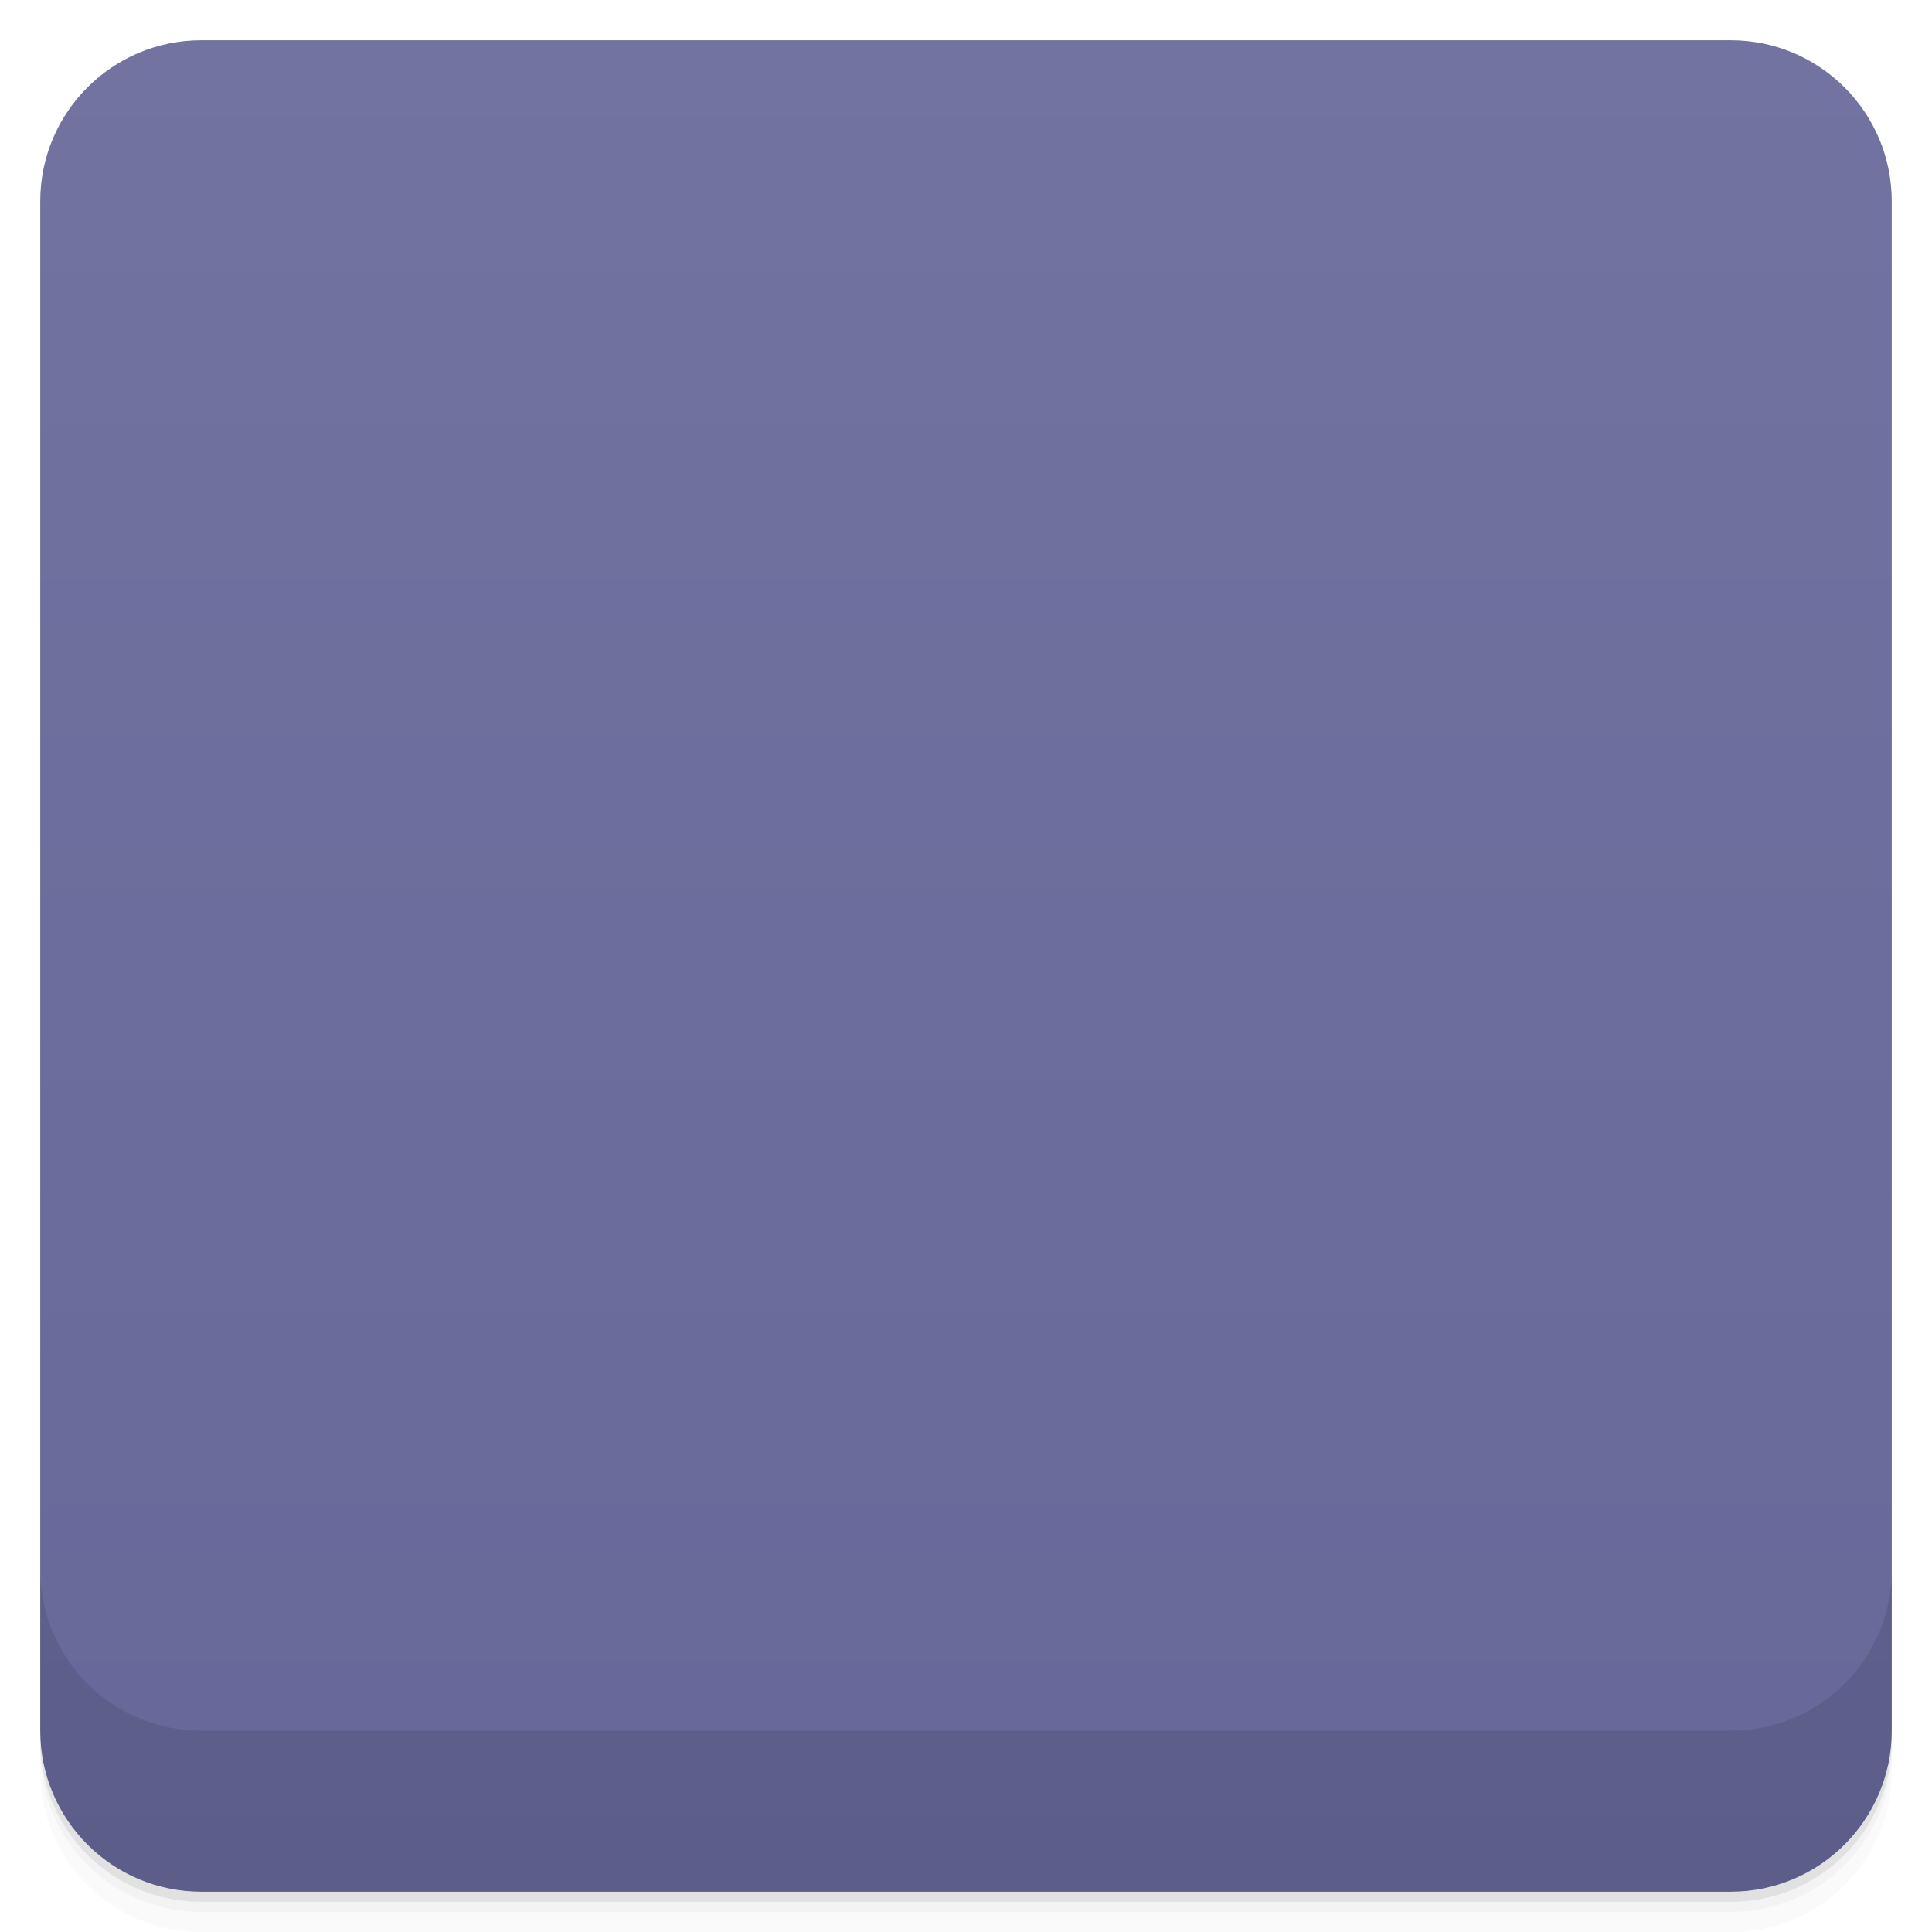
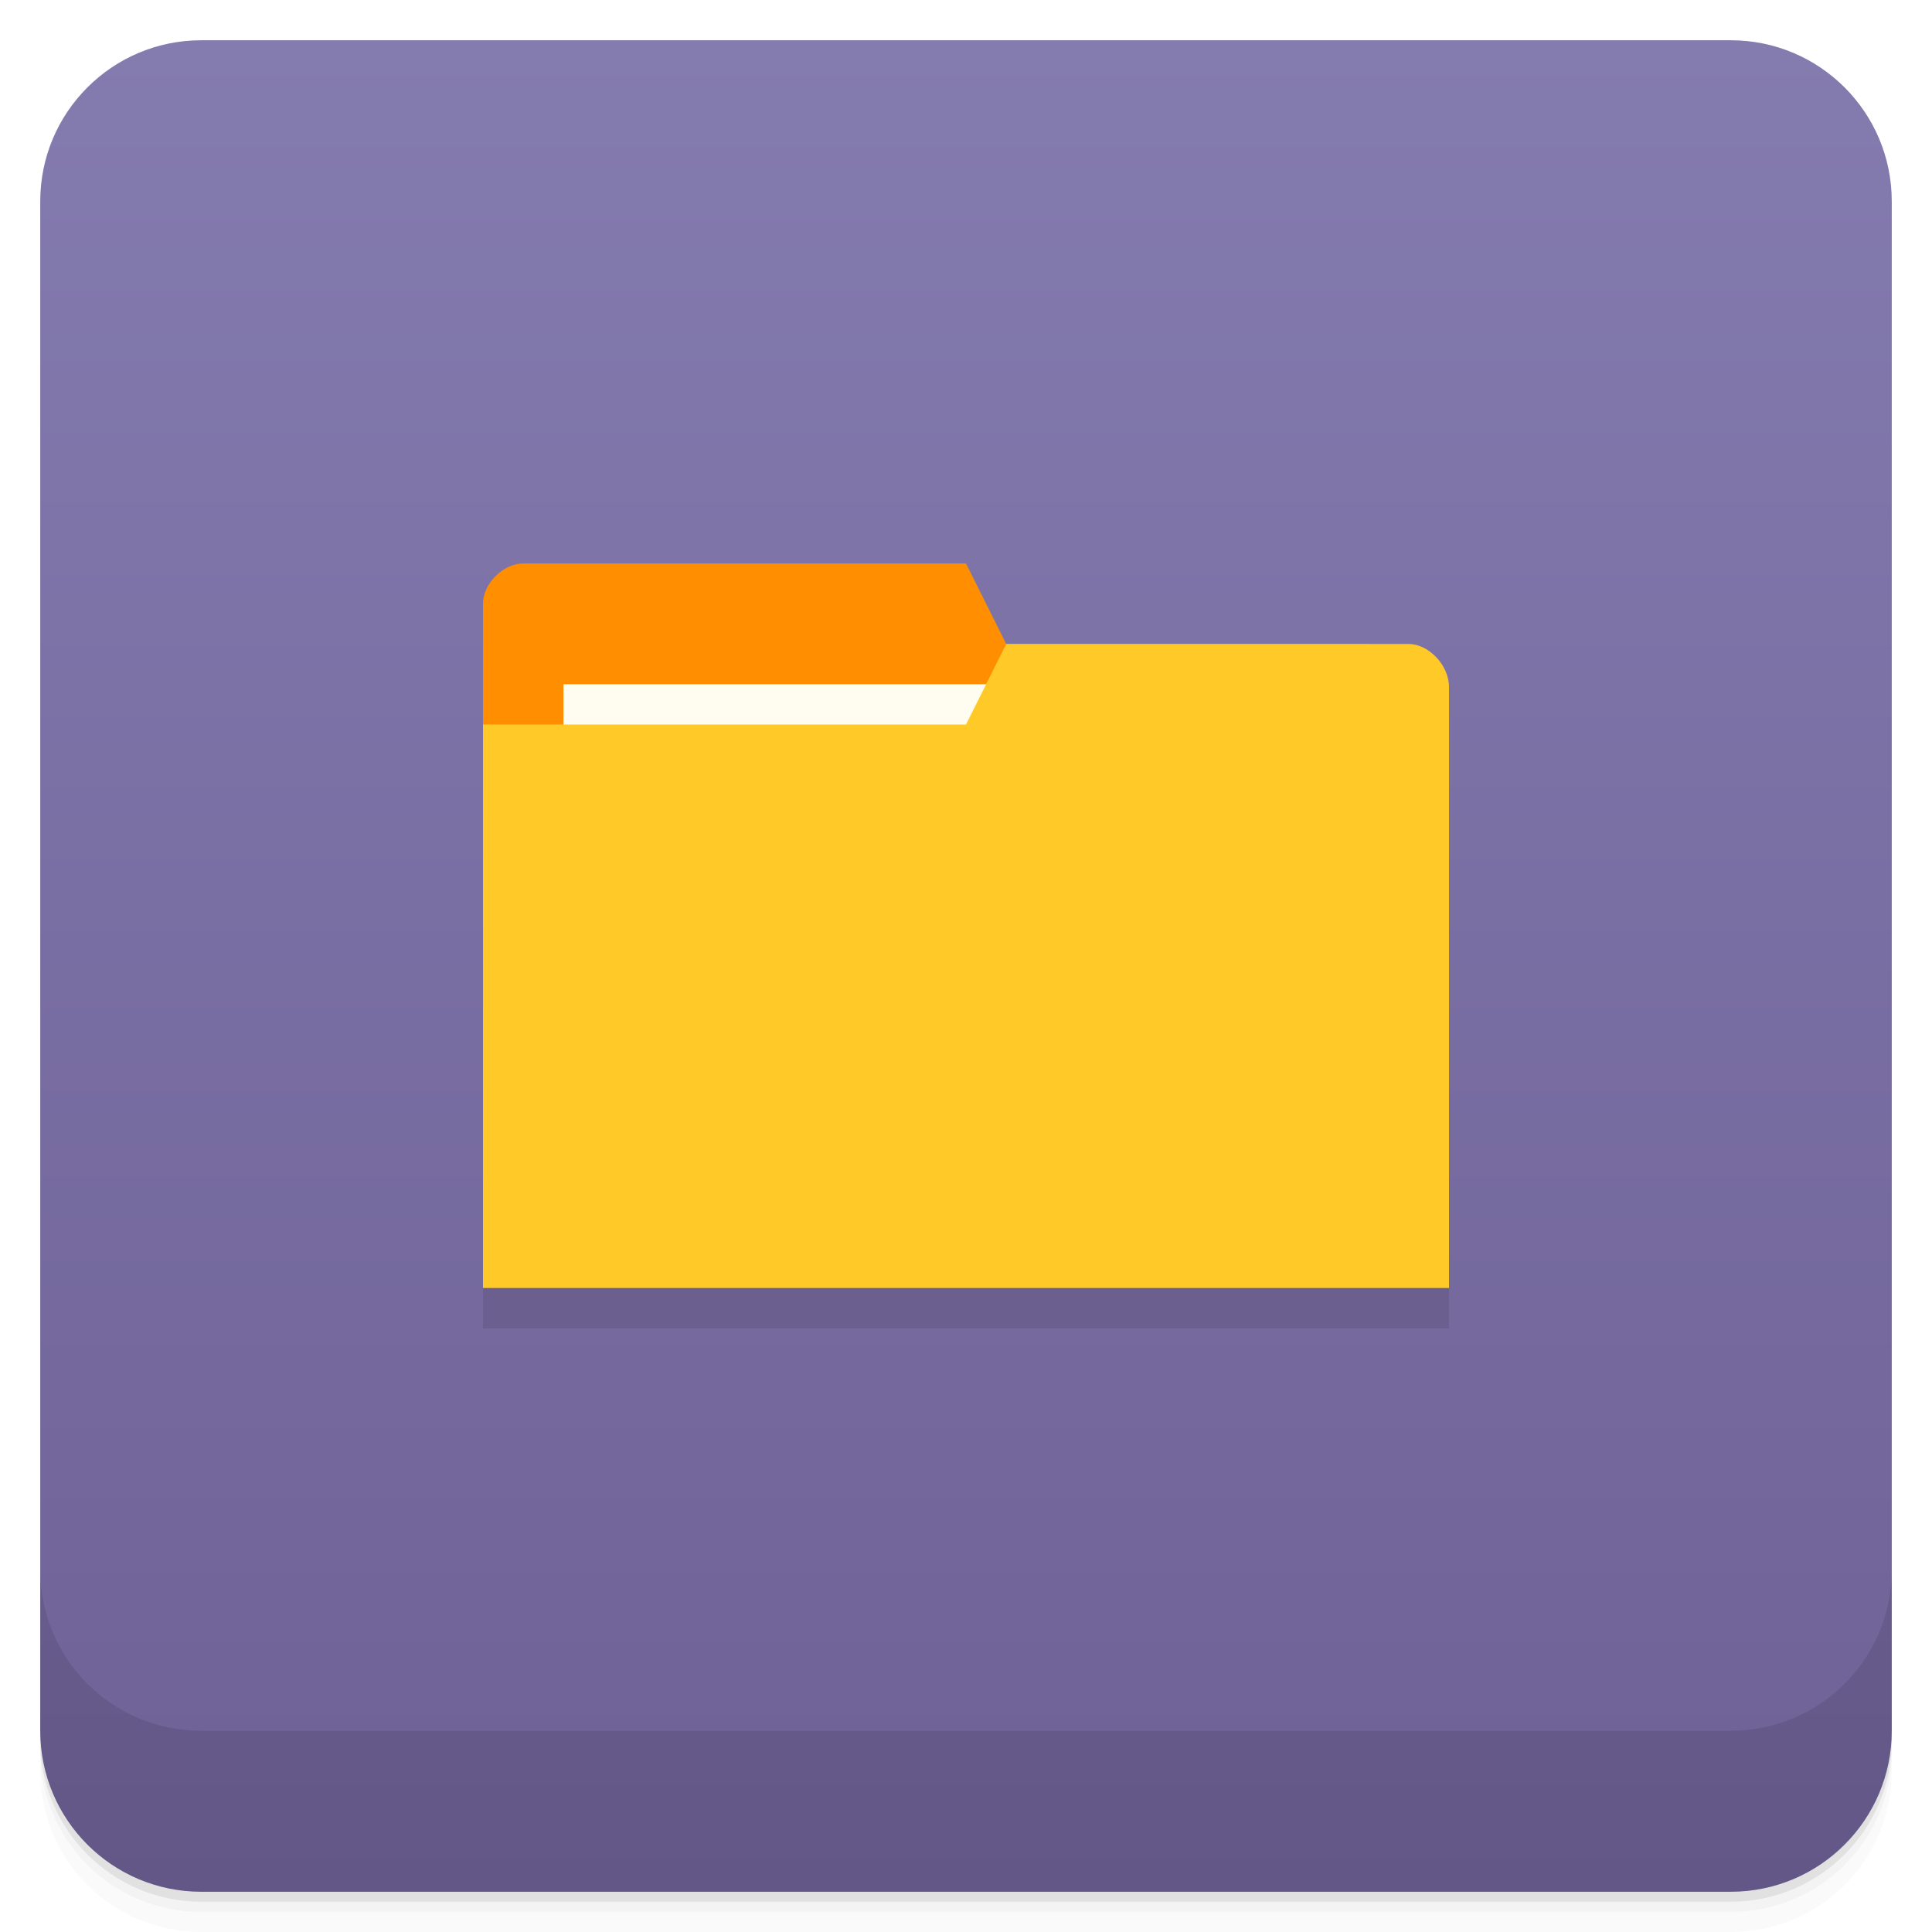
- <svg viewBox="0 0 48 48">
-   <defs>
-     <linearGradient id="linearGradient3764" x1="1" x2="47" gradientUnits="userSpaceOnUse" gradientTransform="translate(-48,0.00221467)">
-       <stop stop-color="#676799" stop-opacity="1" />
-       <stop offset="1" stop-color="#7373a1" stop-opacity="1" />
+ <svg xmlns="http://www.w3.org/2000/svg" xmlns:xlink="http://www.w3.org/1999/xlink" width="48" height="48" id="svg2" version="1.1">
+   <defs id="defs4">
+     <linearGradient id="linearGradient4069">
+       <stop style="stop-color:#f2904b;stop-opacity:1;" offset="0" id="stop4071" />
+       <stop style="stop-color:#f69a59;stop-opacity:1;" offset="1" id="stop4073" />
    </linearGradient>
-     <clipPath id="clipPath-603425322">
-       <g transform="translate(0,-1004.362)">
-         <rect rx="4" y="1005.36" x="1" height="46" width="46" fill="#1890d0" />
-       </g>
+     <linearGradient y2="1" x2="0" y1="47" gradientTransform="translate(-46,-1052.364)" gradientUnits="userSpaceOnUse" id="1" xlink:href="#0" />
+     <linearGradient id="0">
+       <stop id="stop3004" stop-opacity="0" />
+       <stop id="stop3006" offset="1" />
+     </linearGradient>
+     <linearGradient gradientUnits="userSpaceOnUse" x2="0" y2="40" y1="280" xlink:href="#2" id="3" gradientTransform="matrix(.175 0 0 .175 302.8 216)" />
+     <linearGradient id="2">
+       <stop id="stop73" stop-color="#151515" />
+       <stop id="stop75" stop-color="#222" offset="1" />
+     </linearGradient>
+     <linearGradient gradientUnits="userSpaceOnUse" x2="0" y2="90" y1="230" xlink:href="#2" id="1-9" gradientTransform="matrix(.375 0 0 .375 298 16)" />
+     <linearGradient gradientUnits="userSpaceOnUse" x2="0" y2="90" y1="230" xlink:href="#2" id="0-3" gradientTransform="matrix(.25 0 0 .25 300 132)" />
+     <clipPath id="clipPath66">
+       <rect id="rect68" color="#bebebe" height="20" rx="4" y="78" x="434" width="20" />
    </clipPath>
-     <clipPath id="clipPath-616579818">
-       <g transform="translate(0,-1004.362)">
-         <rect rx="4" y="1005.36" x="1" height="46" width="46" fill="#1890d0" />
-       </g>
+     <clipPath id="clipPath62">
+       <rect id="rect64" color="#bebebe" height="22" rx="4" y="77" x="433" width="22" />
    </clipPath>
+     <clipPath id="clipPath58">
+       <rect id="rect60" color="#bebebe" height="22" rx="5" y="77" x="433" width="22" />
+     </clipPath>
+     <clipPath id="clipPath54">
+       <rect id="rect56" color="#bebebe" height="30" rx="6" y="29" x="433" width="30" />
+     </clipPath>
+     <clipPath id="clipPath50">
+       <rect style="fill:url(#0-3)" id="rect52" color="#bebebe" fill="url(#0)" transform="matrix(0 -1 1 0 0 0)" height="60" rx="12.5" y="142" x="306" width="60" />
+     </clipPath>
+     <clipPath id="clipPath46">
+       <rect style="fill:url(#1-9)" id="rect48" color="#bebebe" fill="url(#1)" height="90" rx="18.75" y="31" x="307" width="90" />
+     </clipPath>
+     <clipPath id="clipPath42">
+       <rect id="rect44" color="#bebebe" fill="#6d6d6d" opacity="0.2" height="30" rx="4" y="29" x="433" width="30" />
+     </clipPath>
+     <clipPath id="clipPath38">
+       <rect id="rect40" color="#bebebe" fill="#6d6d6d" opacity="0.2" height="22" rx="3" y="77" x="433" width="22" />
+     </clipPath>
+     <clipPath id="clipPath34">
+       <path id="path36" d="m 144,70 c -49.706,0 -90,40.294 -90,90 0,49.706 40.294,90 90,90 49.706,0 90,-40.294 90,-90 0,-49.706 -40.294,-90 -90,-90 z m 0,32.188 c 32.033,0 58,25.967 58,58 0,32.033 -25.967,58 -58,58 -32.033,0 -58,-25.967 -58,-58 0,-32.033 25.967,-58 58,-58 z" />
+     </clipPath>
+     <clipPath id="clipPath30">
+       <rect id="rect32" color="#bebebe" height="16" rx="3" y="116" x="432" width="16" />
+     </clipPath>
+     <clipPath id="clipPath26">
+       <path id="path28" d="m 145,215 c 33.137,0 60,-26.863 60,-60 0,-33.137 -26.863,-60 -60,-60 -33.137,0 -60,26.863 -60,60 0,12.507 3.829,24.106 10.375,33.719 L 89,211 111.281,204.625 C 120.894,211.172 132.493,215 145,215 z" />
+     </clipPath>
+     <clipPath id="clipPath22">
+       <path id="path24" d="m 152,204 a 8,8 0 1 1 -16,0 8,8 0 1 1 16,0 z" />
+     </clipPath>
+     <clipPath id="clipPath18">
+       <path id="path20" d="m 98.031,23.191 c -41.492,1.052 -74.844,35.068 -74.844,76.812 0,42.407 34.406,76.812 76.812,76.812 42.407,0 76.812,-34.406 76.812,-76.812 0,-42.407 -34.406,-76.812 -76.812,-76.812 -0.663,0 -1.31,-0.017 -1.969,0 z M 100,50.66 c 27.245,0 49.344,22.099 49.344,49.344 -1e-5,27.245 -22.099,49.344 -49.344,49.344 -27.245,-1e-5 -49.344,-22.099 -49.344,-49.344 0,-27.245 22.099,-49.344 49.344,-49.344 z" />
+     </clipPath>
+     <clipPath id="clipPath14">
+       <rect id="rect16" color="#bebebe" fill="#6d6d6d" opacity="0.2" height="16" rx="2" y="116" x="432" width="16" />
+     </clipPath>
+     <clipPath id="clipPath10">
+       <rect id="rect12" color="#bebebe" fill="#986767" height="240" rx="50" y="36" x="24" width="240" />
+     </clipPath>
+     <clipPath id="clipPath6">
+       <rect id="rect8" color="#bebebe" fill="url(#3)" transform="rotate(90)" height="42" rx="9" y="223" x="307" width="42" />
+     </clipPath>
+     <linearGradient xlink:href="#linearGradient3672" id="linearGradient4109" gradientUnits="userSpaceOnUse" x1="71.656" y1="62.66" x2="87.062" y2="62.66" />
+     <linearGradient id="linearGradient3672">
+       <stop id="stop3674" style="stop-color:#ffffff;stop-opacity:0" offset="0" />
+       <stop id="stop3676" style="stop-color:#ffffff;stop-opacity:0" offset="0.3" />
+       <stop id="stop3678" style="stop-color:#ffffff;stop-opacity:0.612" offset="0.5" />
+       <stop id="stop3680" style="stop-color:#ffffff;stop-opacity:0" offset="0.753" />
+       <stop id="stop3682" style="stop-color:#ffffff;stop-opacity:0" offset="1" />
+     </linearGradient>
+     <linearGradient id="linearGradient3216">
+       <stop id="stop3218" offset="0" style="stop-color:#6b6b6b;stop-opacity:1;" />
+       <stop id="stop3220" offset="1" style="stop-color:#000000;stop-opacity:1;" />
+     </linearGradient>
+     <linearGradient id="linearGradient10287">
+       <stop id="stop10289" offset="0" style="stop-color:#e1e0e0;stop-opacity:1;" />
+       <stop style="stop-color:#3d3d3d;stop-opacity:1;" offset="0.5" id="stop4127" />
+       <stop id="stop10291" offset="1" style="stop-color:#828282;stop-opacity:1;" />
+     </linearGradient>
+     <linearGradient id="linearGradient10279">
+       <stop id="stop10281" offset="0" style="stop-color:#19140c;stop-opacity:1;" />
+       <stop style="stop-color:#795d3b;stop-opacity:1;" offset="0.5" id="stop4148" />
+       <stop id="stop10283" offset="1" style="stop-color:#9c794c;stop-opacity:1;" />
+     </linearGradient>
+     <linearGradient xlink:href="#linearGradient4990" id="linearGradient4092" gradientUnits="userSpaceOnUse" gradientTransform="matrix(0.1338217,-0.05496597,0.0513395,0.1432744,12.59329,0.203942)" x1="202.592" y1="424.376" x2="188.042" y2="371.451" />
+     <linearGradient id="linearGradient4990">
+       <stop style="stop-color:#808080;stop-opacity:1;" offset="0" id="stop4992" />
+       <stop style="stop-color:#000000;stop-opacity:0;" offset="1" id="stop4994" />
+     </linearGradient>
+     <linearGradient id="linearGradient4121">
+       <stop style="stop-color:#2a2115;stop-opacity:1;" offset="0" id="stop4123" />
+       <stop style="stop-color:#653c2e;stop-opacity:1;" offset="1" id="stop4125" />
+     </linearGradient>
+     <linearGradient id="linearGradient3387">
+       <stop id="stop3389" offset="0" style="stop-color:#6b6b6b;stop-opacity:1;" />
+       <stop id="stop3391" offset="1" style="stop-color:#000000;stop-opacity:1;" />
+     </linearGradient>
+     <linearGradient id="linearGradient3394">
+       <stop id="stop3396" offset="0" style="stop-color:#6b6b6b;stop-opacity:1;" />
+       <stop id="stop3398" offset="1" style="stop-color:#000000;stop-opacity:1;" />
+     </linearGradient>
+     <linearGradient id="linearGradient3200">
+       <stop id="stop3202" offset="0" style="stop-color:#fefefe;stop-opacity:1;" />
+       <stop id="stop3204" offset="1" style="stop-color:#e2e2e2;stop-opacity:1;" />
+     </linearGradient>
+     <linearGradient id="linearGradient3407">
+       <stop id="stop3409" offset="0" style="stop-color:#fefefe;stop-opacity:1;" />
+       <stop id="stop3411" offset="1" style="stop-color:#e2e2e2;stop-opacity:1;" />
+     </linearGradient>
+     <linearGradient id="linearGradient3418">
+       <stop id="stop3420" offset="0" style="stop-color:#6b6b6b;stop-opacity:1;" />
+       <stop id="stop3422" offset="1" style="stop-color:#000000;stop-opacity:1;" />
+     </linearGradient>
+     <linearGradient xlink:href="#linearGradient3176" id="linearGradient4107" gradientUnits="userSpaceOnUse" gradientTransform="matrix(0.1703631,0,0,0.1703631,-15.61728,-18.0859)" x1="325.537" y1="295.213" x2="441.542" y2="414.019" />
+     <linearGradient id="linearGradient3176">
+       <stop id="stop3178" offset="0" style="stop-color:#a77341;stop-opacity:1;" />
+       <stop id="stop3180" offset="1" style="stop-color:#3d3024;stop-opacity:1;" />
+     </linearGradient>
+     <linearGradient xlink:href="#linearGradient4140" id="linearGradient4075" x1="24" y1="1051.36" x2="24" y2="1005.36" gradientUnits="userSpaceOnUse" />
+     <linearGradient y2="13" x2="-24" y1="13" x1="-27" gradientUnits="userSpaceOnUse" id="linearGradient4303" xlink:href="#linearGradient4146" />
+     <linearGradient id="linearGradient4146">
+       <stop style="stop-color:#4dcce9;stop-opacity:1;" offset="0" id="stop4148-4" />
+       <stop style="stop-color:#5cd3ee;stop-opacity:1;" offset="1" id="stop4151" />
+     </linearGradient>
+     <linearGradient y2="13" x2="-24" y1="13" x1="-27" gradientUnits="userSpaceOnUse" id="linearGradient4097" xlink:href="#linearGradient4146" />
+     <linearGradient xlink:href="#linearGradient4140" id="linearGradient4147" x1="-27" y1="13" x2="-24" y2="13" gradientUnits="userSpaceOnUse" />
+     <linearGradient id="linearGradient4140">
+       <stop style="stop-color:#6e6196;stop-opacity:1;" offset="0" id="stop4143" />
+       <stop style="stop-color:#847baf;stop-opacity:1;" offset="1" id="stop4145" />
+     </linearGradient>
+     <linearGradient y2="13" x2="-24" y1="13" x1="-27" gradientUnits="userSpaceOnUse" id="linearGradient3403" xlink:href="#linearGradient4140" />
  </defs>
-   <g>
-     <path d="m 1 43 l 0 0.25 c 0 2.216 1.784 4 4 4 l 38 0 c 2.216 0 4 -1.784 4 -4 l 0 -0.25 c 0 2.216 -1.784 4 -4 4 l -38 0 c -2.216 0 -4 -1.784 -4 -4 z m 0 0.5 l 0 0.5 c 0 2.216 1.784 4 4 4 l 38 0 c 2.216 0 4 -1.784 4 -4 l 0 -0.5 c 0 2.216 -1.784 4 -4 4 l -38 0 c -2.216 0 -4 -1.784 -4 -4 z" opacity="0.02" />
-     <path d="m 1 43.25 l 0 0.25 c 0 2.216 1.784 4 4 4 l 38 0 c 2.216 0 4 -1.784 4 -4 l 0 -0.25 c 0 2.216 -1.784 4 -4 4 l -38 0 c -2.216 0 -4 -1.784 -4 -4 z" opacity="0.05" />
-     <path d="m 1 43 l 0 0.25 c 0 2.216 1.784 4 4 4 l 38 0 c 2.216 0 4 -1.784 4 -4 l 0 -0.25 c 0 2.216 -1.784 4 -4 4 l -38 0 c -2.216 0 -4 -1.784 -4 -4 z" opacity="0.1" />
-   </g>
-   <g>
-     <rect width="46" height="46" x="-47" y="1" rx="4" transform="matrix(0,-1,1,0,0,0)" fill="url(#linearGradient3764)" fill-opacity="1" />
-   </g>
-   <g>
-     <g clip-path="url(#clipPath-603425322)">
-       <g opacity="0.1">
-         <g>
-           <path d="m 13 15 l 22 0 l 0 9 l -22 0 m 0 -9" stroke="none" fill-rule="nonzero" fill-opacity="1" fill="#000" />
-           <path d="m 16 16.25 c 0 -1.129 0 -2.25 1.273 -2.25 l 4.453 0 c 1.273 0 1.273 1.121 1.273 2.25 m -7 0" stroke="none" fill-rule="nonzero" fill-opacity="1" fill="#000" />
-           <path d="m 15 16 l 17 0 l 0 12 l -17 0 m 0 -12" stroke="none" fill-rule="nonzero" fill-opacity="1" fill="#000" />
-           <path d="m 16 17 l 18 0 l 0 4 l -18 0 m 0 -4" stroke="none" fill-rule="nonzero" fill-opacity="1" fill="#000" />
-           <path d="m 17 18 l 16 0 l 0 12 l -16 0 m 0 -12" stroke="none" fill-rule="nonzero" fill-opacity="1" fill="#000" />
-           <path d="m 11 19 l 26 0 l -2 14 l -22 0 m -2 -14" stroke="none" fill-rule="nonzero" fill-opacity="1" fill="#000" />
-         </g>
-       </g>
+   <g id="layer3">
+     <g transform="translate(0,-1004.362)" id="g3804">
+       <path id="path3806" d="m 5,1006.362 c -2.216,0 -4,1.784 -4,4 l 0,37.25 c 0,2.216 1.784,4 4,4 l 38,0 c 2.216,0 4,-1.784 4,-4 l 0,-37.25 c 0,-2.216 -1.784,-4 -4,-4 l -38,0 z m -4,41.5 0,0.5 c 0,2.216 1.784,4 4,4 l 38,0 c 2.216,0 4,-1.784 4,-4 l 0,-0.5 c 0,2.216 -1.784,4 -4,4 l -38,0 c -2.216,0 -4,-1.784 -4,-4 z" style="opacity:0.02" />
+       <path id="path3808" d="m 1,1047.612 0,0.25 c 0,2.216 1.784,4 4,4 l 38,0 c 2.216,0 4,-1.784 4,-4 l 0,-0.25 c 0,2.216 -1.784,4 -4,4 l -38,0 c -2.216,0 -4,-1.784 -4,-4 z" style="opacity:0.05" />
+       <rect id="rect3810" rx="4" y="1005.61" x="1" height="46" width="46" style="opacity:0.1" />
    </g>
  </g>
-   <g>
-     <g clip-path="url(#clipPath-616579818)">
-       <g transform="translate(0,-1)">
-         <g>
-           <path d="m 13 15 l 22 0 l 0 9 l -22 0 m 0 -9" fill="#ea8e36" stroke="none" fill-rule="nonzero" fill-opacity="1" />
-           <path d="m 16 16.25 c 0 -1.129 0 -2.25 1.273 -2.25 l 4.453 0 c 1.273 0 1.273 1.121 1.273 2.25 m -7 0" fill="#ea8e36" stroke="none" fill-rule="nonzero" fill-opacity="1" />
-           <path d="m 15 16 l 17 0 l 0 12 l -17 0 m 0 -12" fill="#d6d6d6" stroke="none" fill-rule="nonzero" fill-opacity="1" />
-           <path d="m 16 17 l 18 0 l 0 4 l -18 0 m 0 -4" fill="#95959c" stroke="none" fill-rule="nonzero" fill-opacity="1" />
-           <path d="m 17 18 l 16 0 l 0 12 l -16 0 m 0 -12" fill="#f9f9f9" stroke="none" fill-rule="nonzero" fill-opacity="1" />
-           <path d="m 11 19 l 26 0 l -2 14 l -22 0 m -2 -14" fill="#f2b962" stroke="none" fill-rule="nonzero" fill-opacity="1" />
-         </g>
-       </g>
+   <g id="layer1" transform="translate(0,-1004.362)">
+     <g id="g2987" transform="translate(0,0.00221465)" style="fill:url(#linearGradient4075);fill-opacity:1.0">
+       <rect id="rect2989" width="46" height="46" x="1" y="1005.36" rx="4" style="fill:url(#linearGradient4075);fill-opacity:1.0" />
+     </g>
+     <g id="g3790">
+       <path id="path3792" d="m 1,1043.362 0,4 c 0,2.216 1.784,4 4,4 l 38,0 c 2.216,0 4,-1.784 4,-4 l 0,-4 c 0,2.216 -1.784,4 -4,4 l -38,0 c -2.216,0 -4,-1.784 -4,-4 z" style="opacity:0.1" />
    </g>
  </g>
-   <g>
-     <g transform="translate(0,-1004.362)">
-       <path d="m 1 1043.36 0 4 c 0 2.216 1.784 4 4 4 l 38 0 c 2.216 0 4 -1.784 4 -4 l 0 -4 c 0 2.216 -1.784 4 -4 4 l -38 0 c -2.216 0 -4 -1.784 -4 -4 z" opacity="0.1" />
+   <g id="layer2">
+     <g id="g3457" style="opacity:0.1;fill:#000000;fill-opacity:1" transform="matrix(3.543307,0,0,3.543307,1.752231e-7,1)">
+       <path id="path3453" d="m 3.387,4.233 0,3.951 6.491,0 0,-1.976 -0.282,-1.693 -2.54,0 -0.282,-0.564 -3.104,0 c -0.141,0 -0.282,0.141 -0.282,0.282 z" style="fill:#000000;fill-opacity:1;stroke:none" />
+       <path style="fill:#000000;fill-opacity:1;stroke:none" d="m 10.16,4.817 0,4.215 -6.773,0 0,-3.951 3.387,0 0.282,-0.564 2.822,0 c 0.141,0 0.282,0.151 0.282,0.301 z" id="path3455" />
    </g>
+     <path id="path3029" d="m 12,15 0,14 23,0 0,-7 L 34,16 25,16 24,14 13,14 c -0.5,0 -1,0.5 -1,1 z" style="fill:#ff8f00;fill-opacity:1;stroke:none" />
+     <rect style="fill:#fffdf0;fill-opacity:1;stroke:none" id="rect3799" width="11" height="4" x="14" y="17" />
+     <path style="fill:#ffca28;fill-opacity:1;stroke:none" d="m 36,17.067 0,14.933 L 12,32 l 0,-14 12,0 1,-2 10,0 c 0.5,0 1,0.533 1,1.067 z" id="rect2987" />
+     <path style="fill:none;stroke:none" d="M 24,16.5 21.5,18 23,18 z" id="path3801" />
  </g>
</svg>
